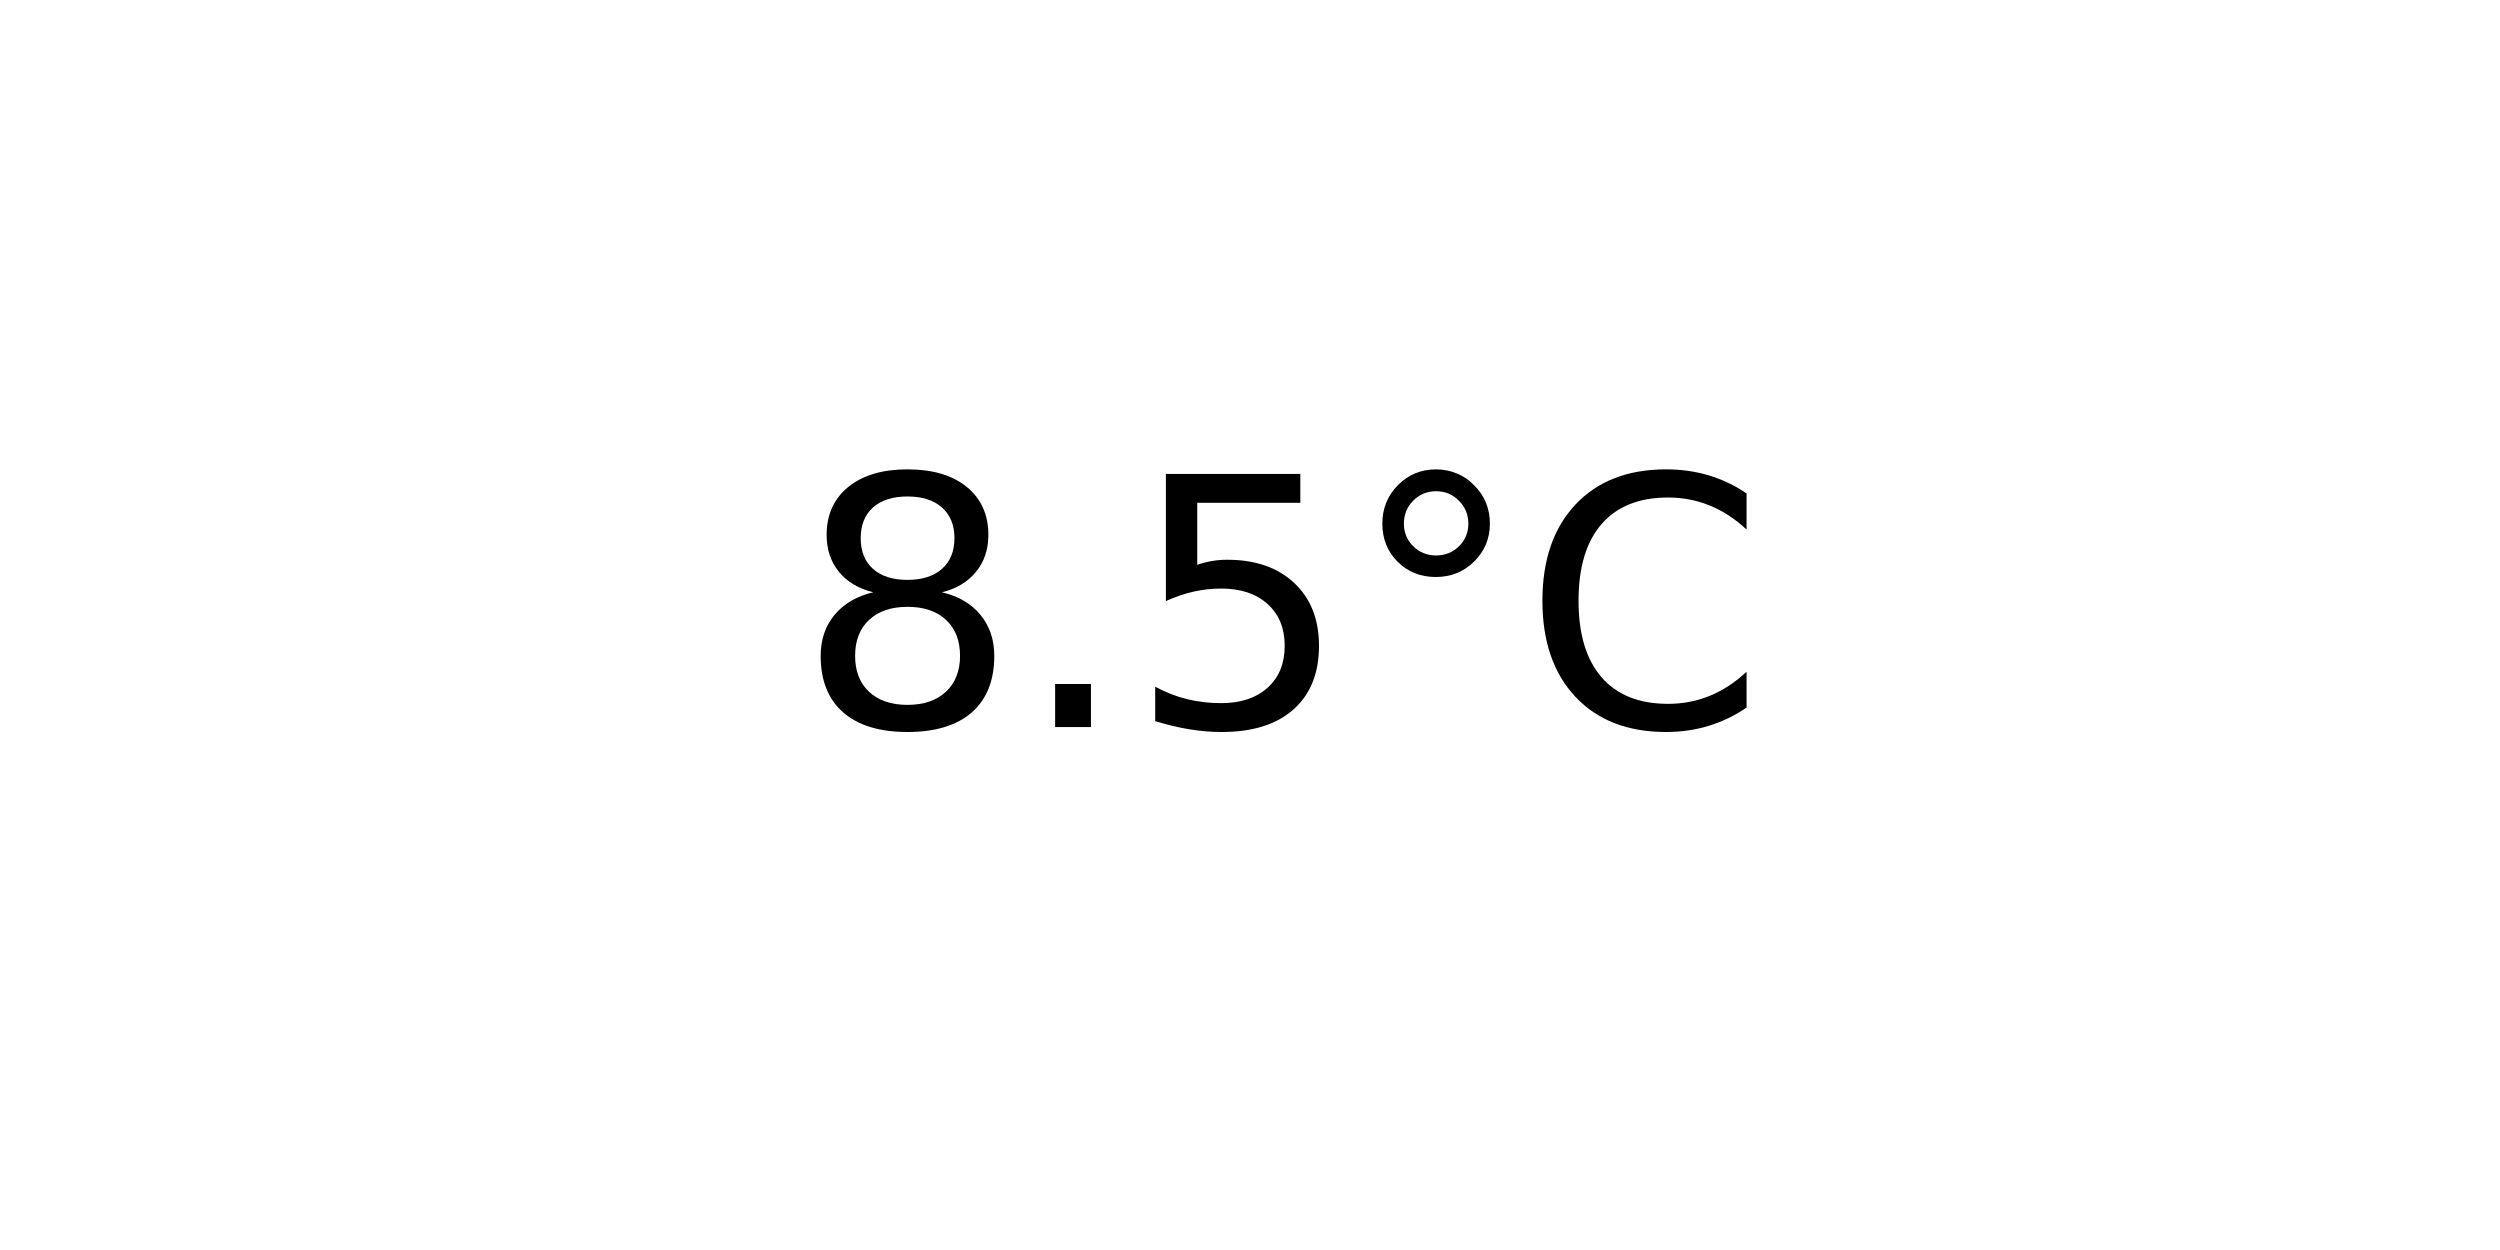
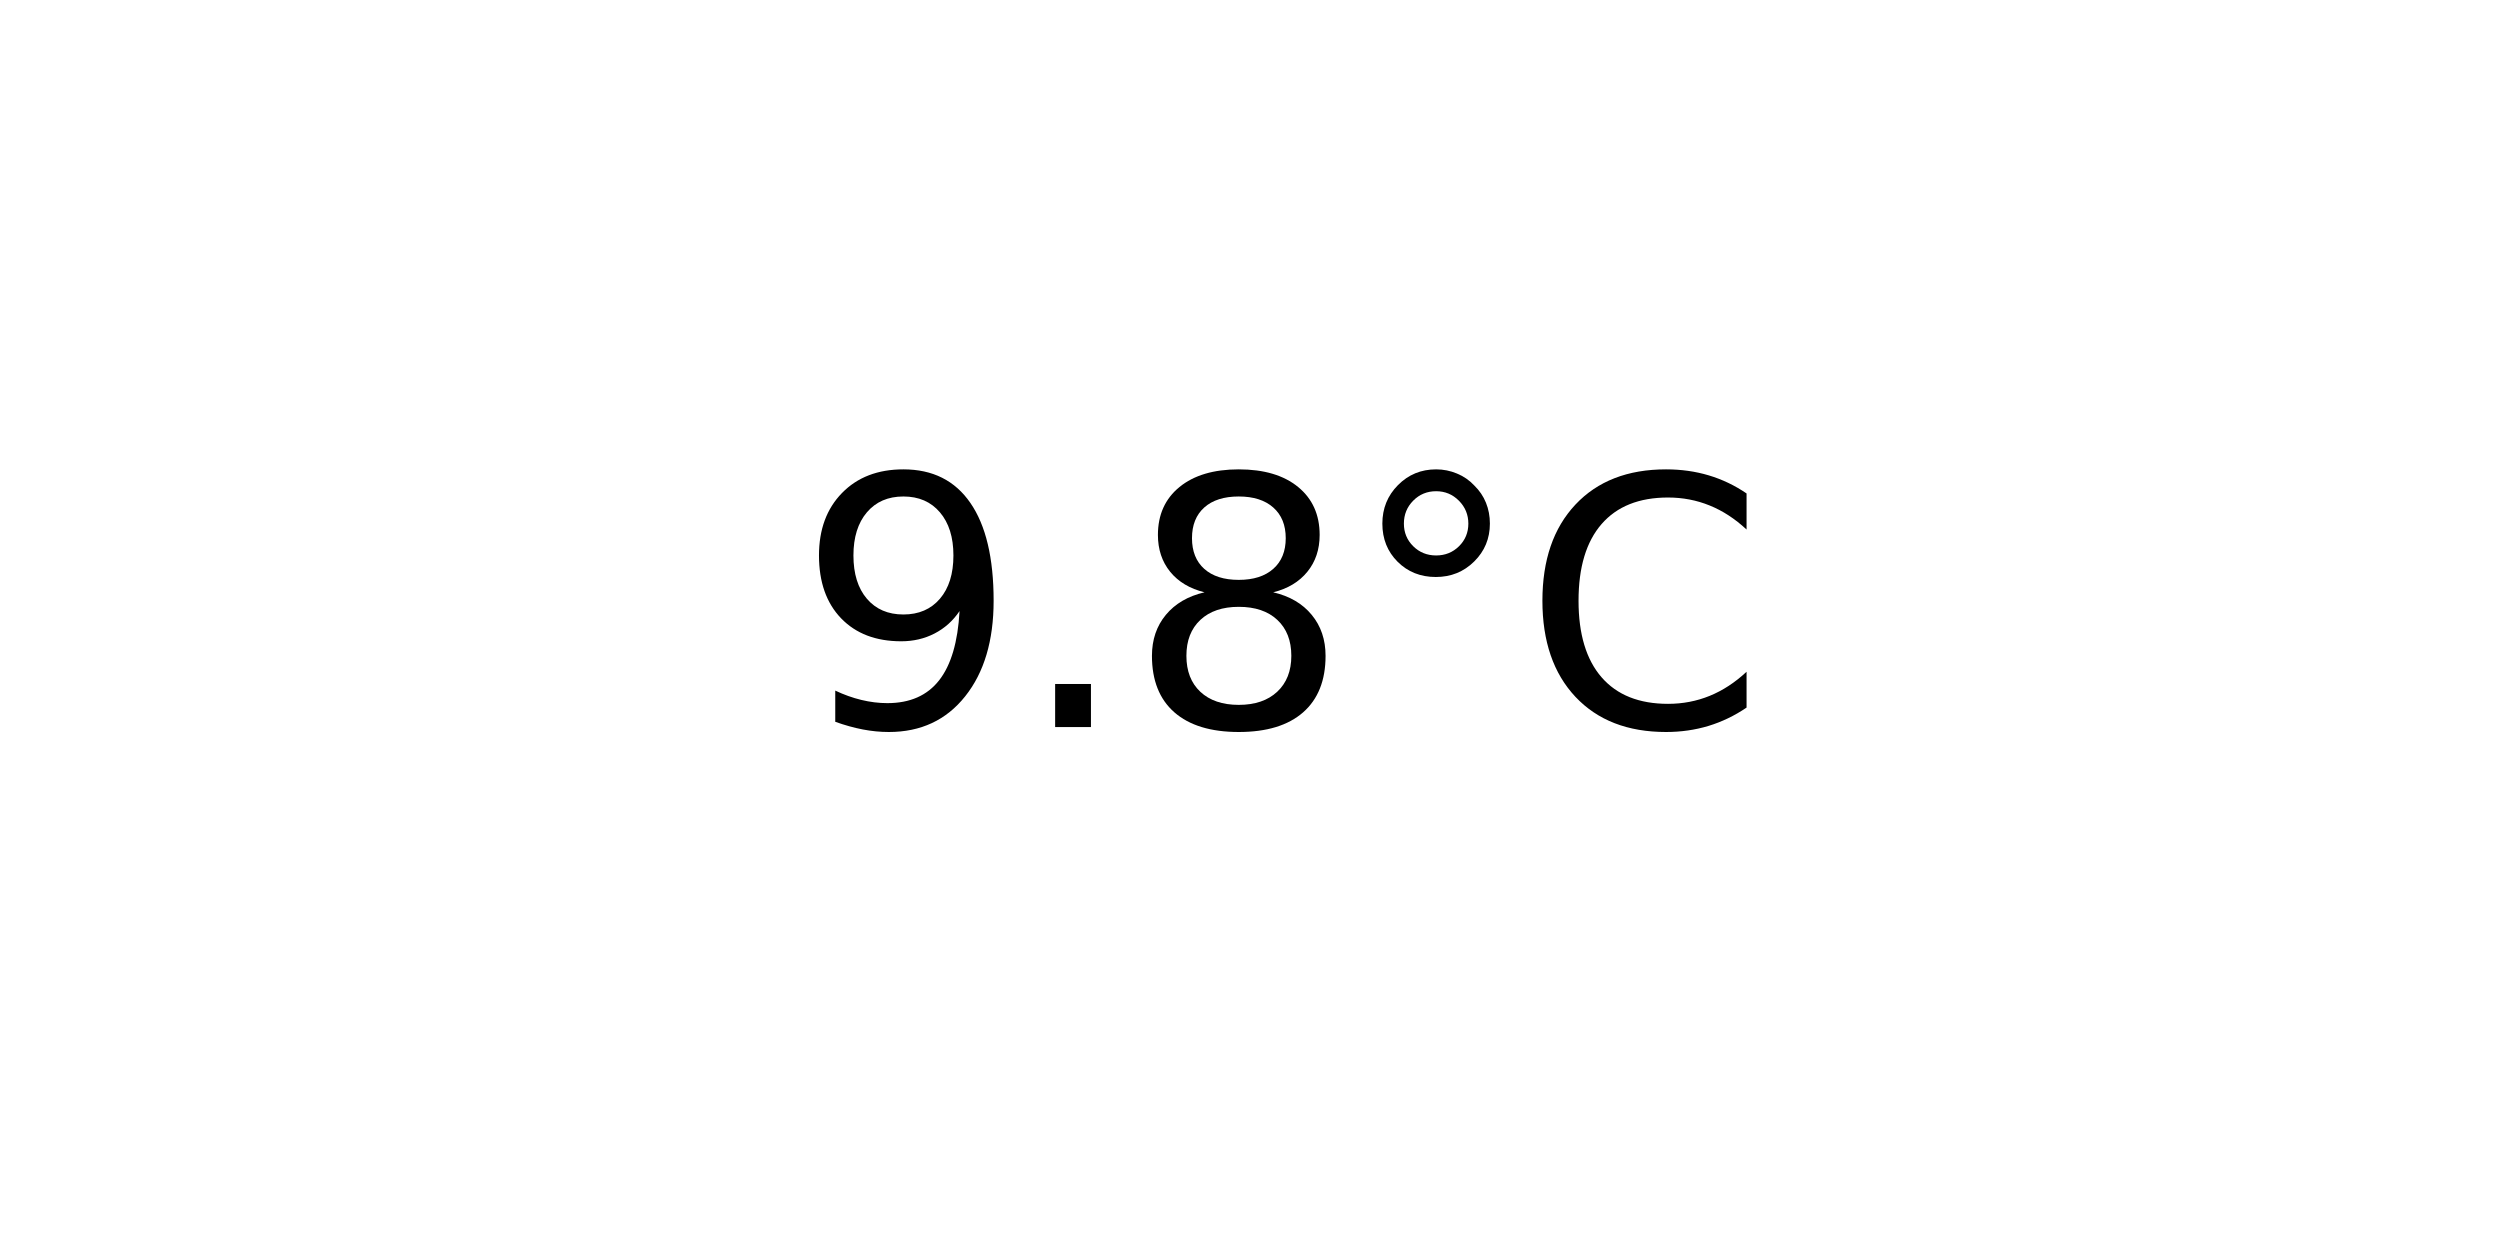
<svg xmlns="http://www.w3.org/2000/svg" xmlns:xlink="http://www.w3.org/1999/xlink" width="72pt" height="36pt" viewBox="0 0 72 36" version="1.1">
  <defs>
    <style type="text/css">*{stroke-linejoin: round; stroke-linecap: butt}</style>
  </defs>
  <g id="figure_1">
    <g id="axes_1">
      <g id="text_1">
        <g transform="translate(22.95703 20.93937) scale(0.1 -0.1)">
          <defs>
+             <path id="DejaVuSans-39" d="M 703 97  L 703 672  Q 941 559 1184 500  Q 1428 441 1663 441  Q 2288 441 2617 861  Q 2947 1281 2994 2138  Q 2813 1869 2534 1725  Q 2256 1581 1919 1581  Q 1219 1581 811 2004  Q 403 2428 403 3163  Q 403 3881 828 4315  Q 1253 4750 1959 4750  Q 2769 4750 3195 4129  Q 3622 3509 3622 2328  Q 3622 1225 3098 567  Q 2575 -91 1691 -91  Q 1453 -91 1209 -44  Q 966 3 703 97  z M 1959 2075  Q 2384 2075 2632 2365  Q 2881 2656 2881 3163  Q 2881 3666 2632 3958  Q 2384 4250 1959 4250  Q 1534 4250 1286 3958  Q 1038 3666 1038 3163  Q 1038 2656 1286 2365  Q 1534 2075 1959 2075  z " transform="scale(0.015625)" />
+             <path id="DejaVuSans-2e" d="M 684 794  L 1344 794  L 1344 0  L 684 0  L 684 794  z " transform="scale(0.015625)" />
            <path id="DejaVuSans-38" d="M 2034 2216  Q 1584 2216 1326 1975  Q 1069 1734 1069 1313  Q 1069 891 1326 650  Q 1584 409 2034 409  Q 2484 409 2743 651  Q 3003 894 3003 1313  Q 3003 1734 2745 1975  Q 2488 2216 2034 2216  z M 1403 2484  Q 997 2584 770 2862  Q 544 3141 544 3541  Q 544 4100 942 4425  Q 1341 4750 2034 4750  Q 2731 4750 3128 4425  Q 3525 4100 3525 3541  Q 3525 3141 3298 2862  Q 3072 2584 2669 2484  Q 3125 2378 3379 2068  Q 3634 1759 3634 1313  Q 3634 634 3220 271  Q 2806 -91 2034 -91  Q 1263 -91 848 271  Q 434 634 434 1313  Q 434 1759 690 2068  Q 947 2378 1403 2484  z M 1172 3481  Q 1172 3119 1398 2916  Q 1625 2713 2034 2713  Q 2441 2713 2670 2916  Q 2900 3119 2900 3481  Q 2900 3844 2670 4047  Q 2441 4250 2034 4250  Q 1625 4250 1398 4047  Q 1172 3844 1172 3481  z " transform="scale(0.015625)" />
-             <path id="DejaVuSans-2e" d="M 684 794  L 1344 794  L 1344 0  L 684 0  L 684 794  z " transform="scale(0.015625)" />
-             <path id="DejaVuSans-35" d="M 691 4666  L 3169 4666  L 3169 4134  L 1269 4134  L 1269 2991  Q 1406 3038 1543 3061  Q 1681 3084 1819 3084  Q 2600 3084 3056 2656  Q 3513 2228 3513 1497  Q 3513 744 3044 326  Q 2575 -91 1722 -91  Q 1428 -91 1123 -41  Q 819 9 494 109  L 494 744  Q 775 591 1075 516  Q 1375 441 1709 441  Q 2250 441 2565 725  Q 2881 1009 2881 1497  Q 2881 1984 2565 2268  Q 2250 2553 1709 2553  Q 1456 2553 1204 2497  Q 953 2441 691 2322  L 691 4666  z " transform="scale(0.015625)" />
            <path id="DejaVuSans-b0" d="M 1600 4347  Q 1350 4347 1178 4173  Q 1006 4000 1006 3750  Q 1006 3503 1178 3333  Q 1350 3163 1600 3163  Q 1850 3163 2022 3333  Q 2194 3503 2194 3750  Q 2194 3997 2020 4172  Q 1847 4347 1600 4347  z M 1600 4750  Q 1800 4750 1984 4673  Q 2169 4597 2303 4453  Q 2447 4313 2519 4134  Q 2591 3956 2591 3750  Q 2591 3338 2302 3052  Q 2013 2766 1594 2766  Q 1172 2766 890 3047  Q 609 3328 609 3750  Q 609 4169 896 4459  Q 1184 4750 1600 4750  z " transform="scale(0.015625)" />
            <path id="DejaVuSans-43" d="M 4122 4306  L 4122 3641  Q 3803 3938 3442 4084  Q 3081 4231 2675 4231  Q 1875 4231 1450 3742  Q 1025 3253 1025 2328  Q 1025 1406 1450 917  Q 1875 428 2675 428  Q 3081 428 3442 575  Q 3803 722 4122 1019  L 4122 359  Q 3791 134 3420 21  Q 3050 -91 2638 -91  Q 1578 -91 968 557  Q 359 1206 359 2328  Q 359 3453 968 4101  Q 1578 4750 2638 4750  Q 3056 4750 3426 4639  Q 3797 4528 4122 4306  z " transform="scale(0.015625)" />
          </defs>
-           <use xlink:href="#DejaVuSans-38" />
+           <use xlink:href="#DejaVuSans-39" />
          <use xlink:href="#DejaVuSans-2e" x="63.623" />
-           <use xlink:href="#DejaVuSans-35" x="95.41" />
+           <use xlink:href="#DejaVuSans-38" x="95.41" />
          <use xlink:href="#DejaVuSans-b0" x="159.033" />
          <use xlink:href="#DejaVuSans-43" x="209.033" />
        </g>
      </g>
    </g>
  </g>
</svg>
